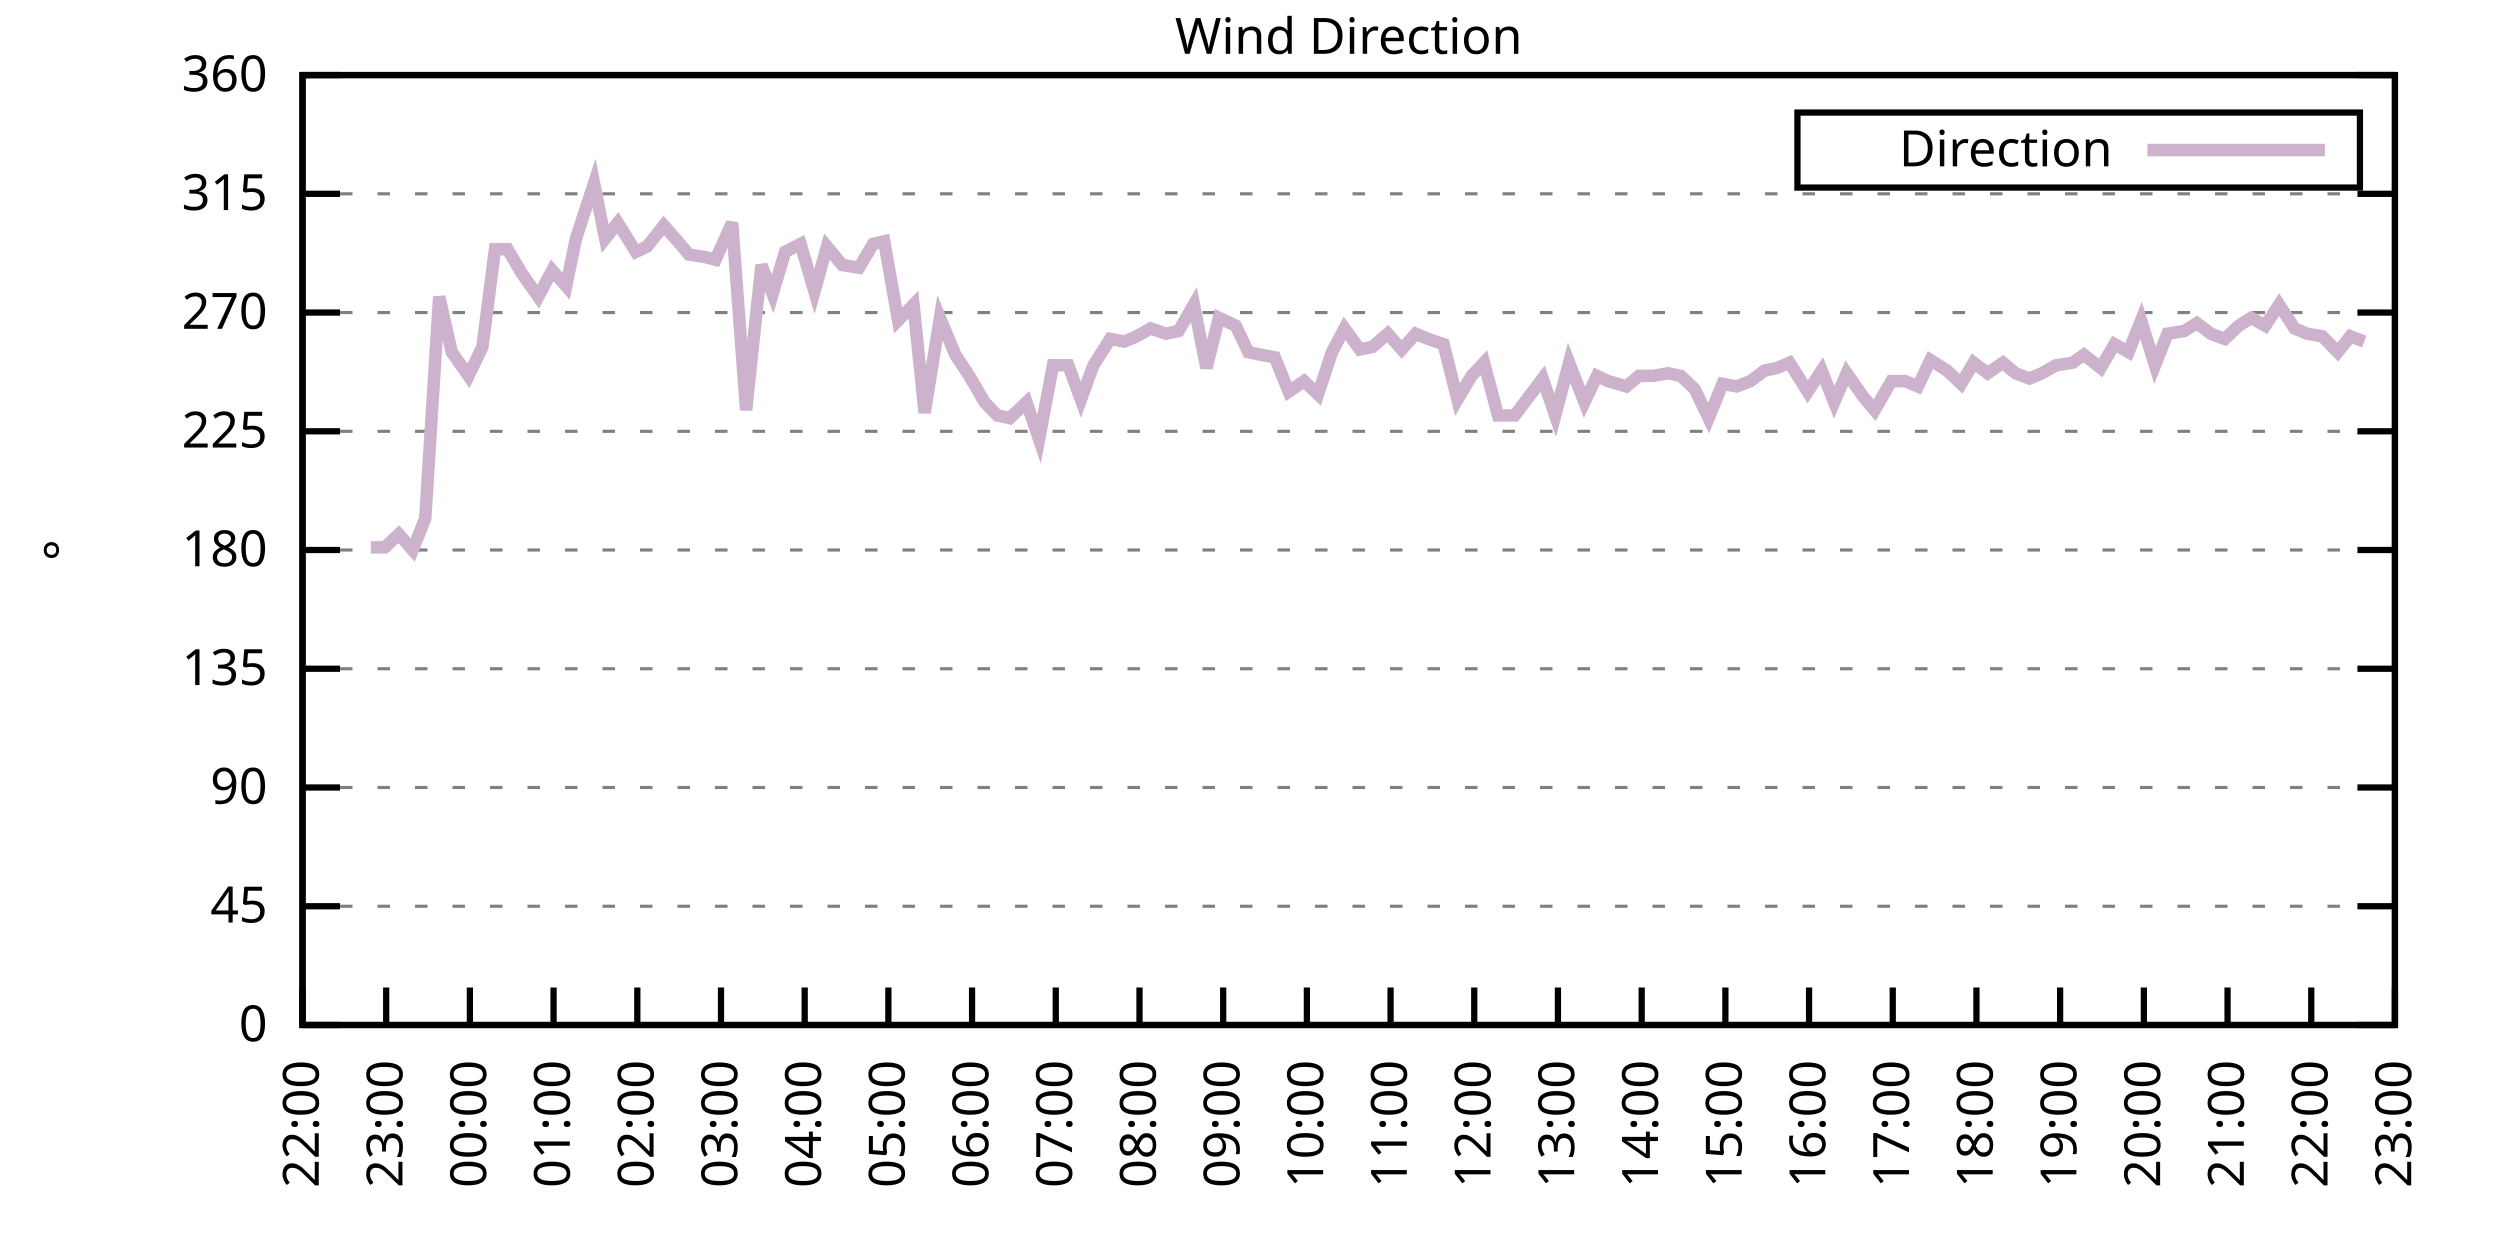
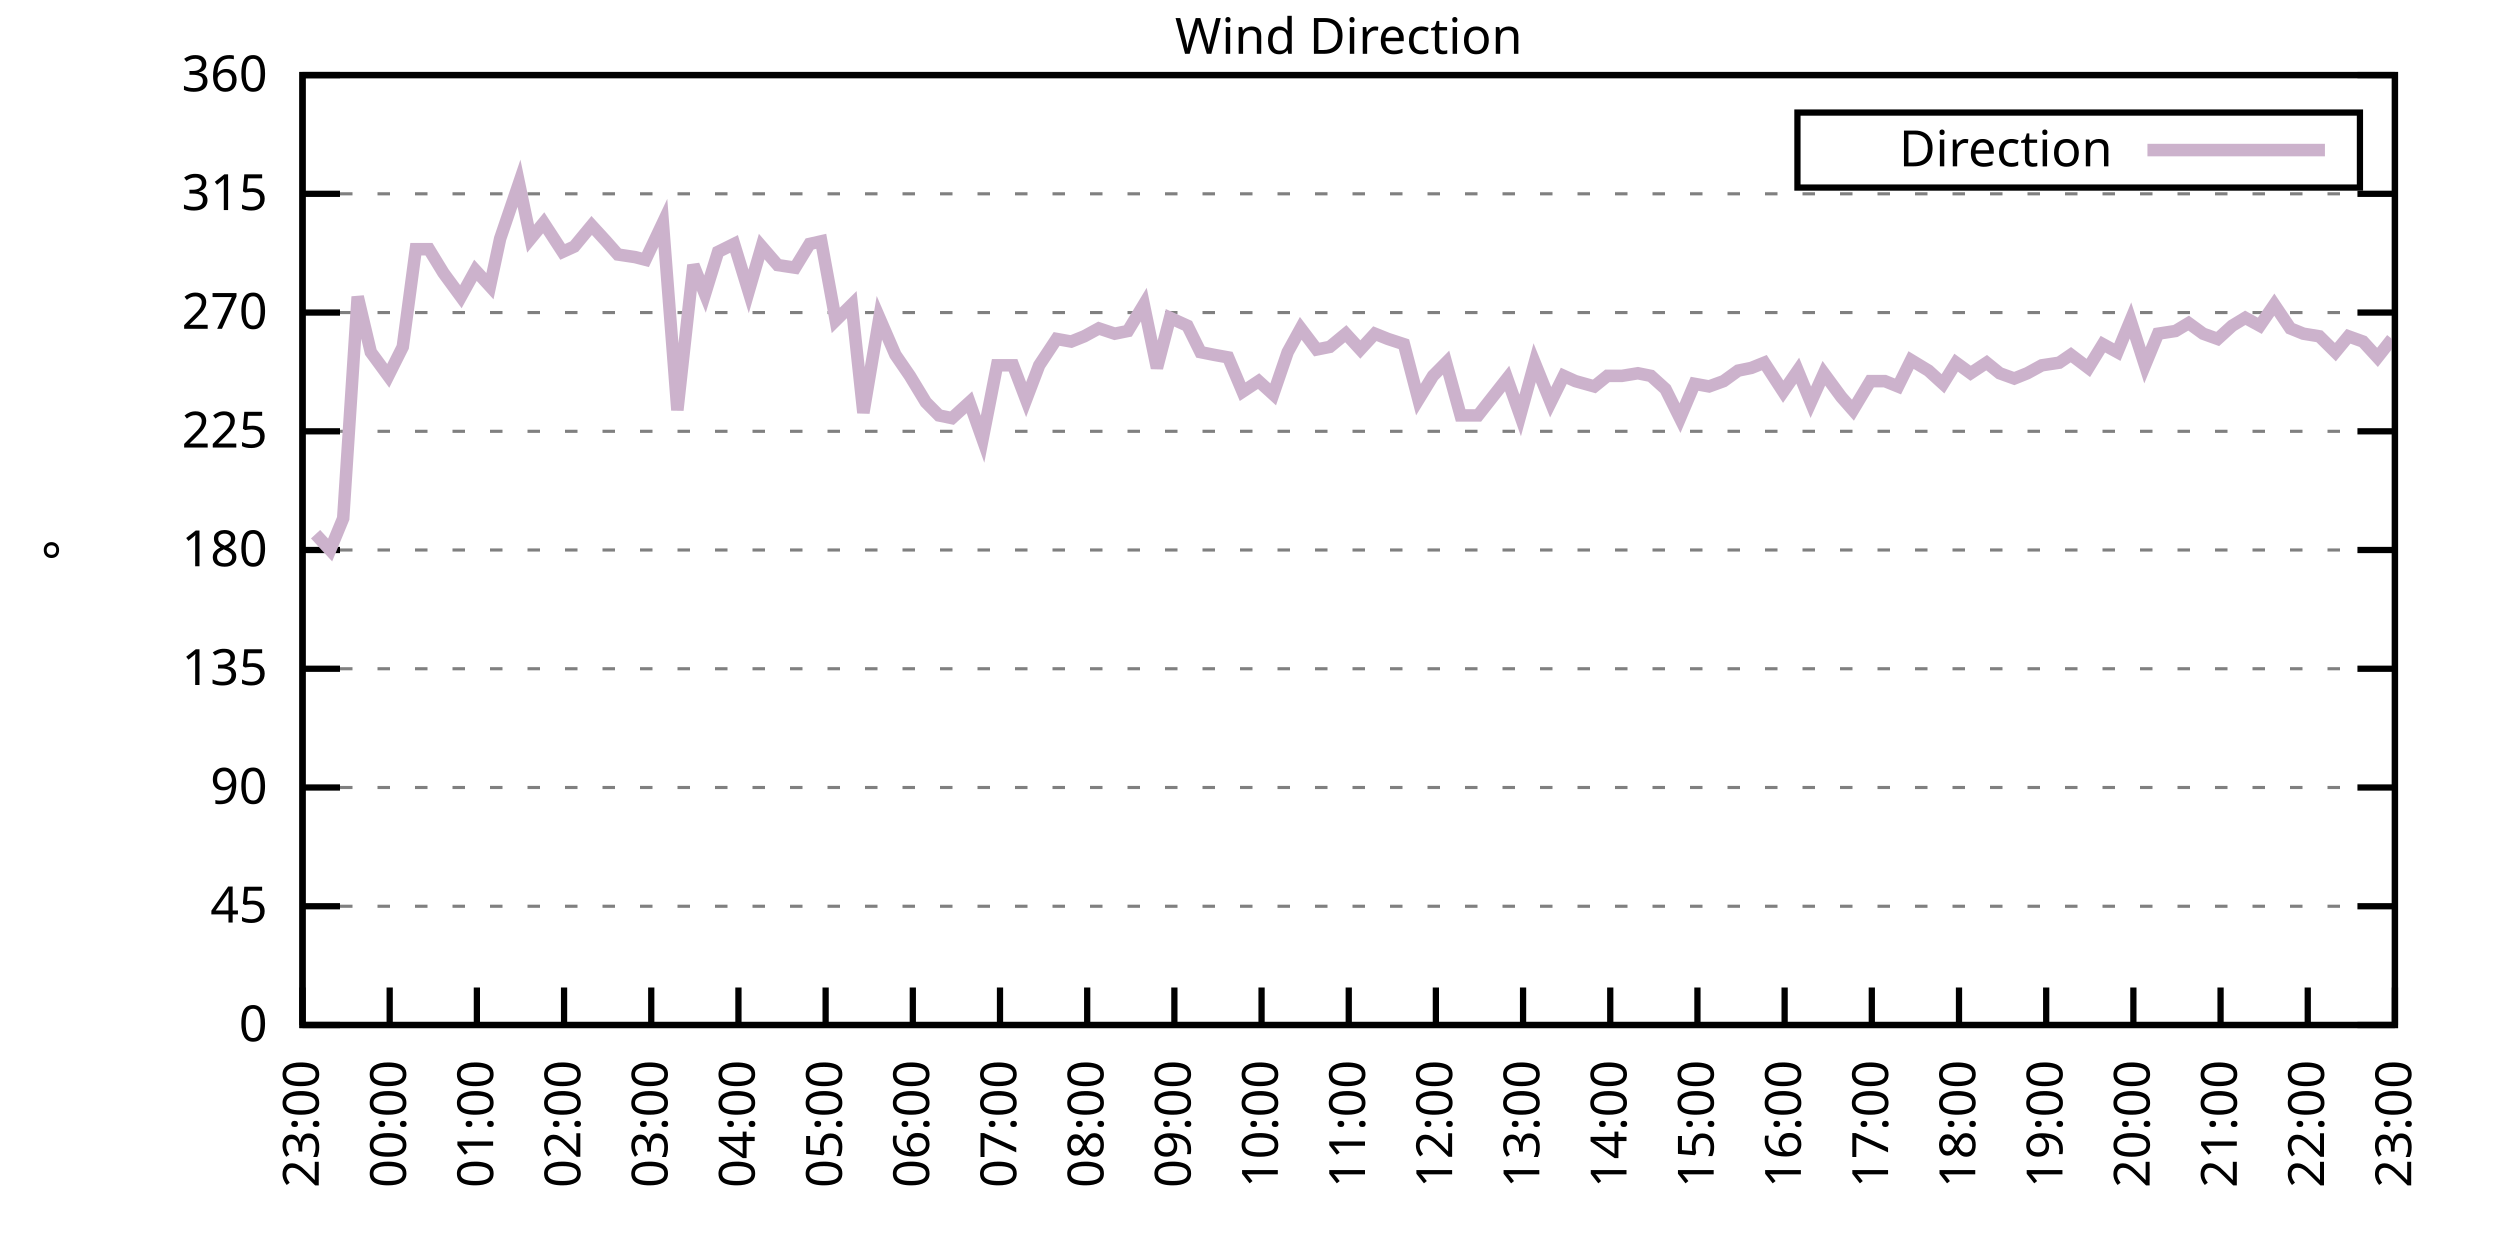
<svg xmlns="http://www.w3.org/2000/svg" xmlns:xlink="http://www.w3.org/1999/xlink" width="400" height="200" viewBox="0 0 400 200">
  <g id="gnuplot_canvas">
    <rect x="0" y="0" width="400" height="200" fill="none" />
    <defs>
      <circle id="gpDot" r="0.5" stroke-width="0.5" stroke="currentColor" />
      <path id="gpPt0" stroke-width="0.333" stroke="currentColor" d="M-1,0 h2 M0,-1 v2" />
      <path id="gpPt1" stroke-width="0.333" stroke="currentColor" d="M-1,-1 L1,1 M1,-1 L-1,1" />
      <path id="gpPt2" stroke-width="0.333" stroke="currentColor" d="M-1,0 L1,0 M0,-1 L0,1 M-1,-1 L1,1 M-1,1 L1,-1" />
      <rect id="gpPt3" stroke-width="0.333" stroke="currentColor" x="-1" y="-1" width="2" height="2" />
      <rect id="gpPt4" stroke-width="0.333" stroke="currentColor" fill="currentColor" x="-1" y="-1" width="2" height="2" />
      <circle id="gpPt5" stroke-width="0.333" stroke="currentColor" cx="0" cy="0" r="1" />
      <use xlink:href="#gpPt5" id="gpPt6" fill="currentColor" stroke="none" />
      <path id="gpPt7" stroke-width="0.333" stroke="currentColor" d="M0,-1.33 L-1.33,0.67 L1.33,0.67 z" />
      <use xlink:href="#gpPt7" id="gpPt8" fill="currentColor" stroke="none" />
      <use xlink:href="#gpPt7" id="gpPt9" stroke="currentColor" transform="rotate(180)" />
      <use xlink:href="#gpPt9" id="gpPt10" fill="currentColor" stroke="none" />
      <use xlink:href="#gpPt3" id="gpPt11" stroke="currentColor" transform="rotate(45)" />
      <use xlink:href="#gpPt11" id="gpPt12" fill="currentColor" stroke="none" />
      <path id="gpPt13" stroke-width="0.333" stroke="currentColor" d="M0,1.330 L1.265,0.411 L0.782,-1.067 L-0.782,-1.076 L-1.265,0.411 z" />
      <use xlink:href="#gpPt13" id="gpPt14" fill="currentColor" stroke="none" />
      <filter id="textbox" filterUnits="objectBoundingBox" x="0" y="0" height="1" width="1">
        <feFlood flood-color="white" flood-opacity="1" result="bgnd" />
        <feComposite in="SourceGraphic" in2="bgnd" operator="atop" />
      </filter>
      <filter id="greybox" filterUnits="objectBoundingBox" x="0" y="0" height="1" width="1">
        <feFlood flood-color="lightgrey" flood-opacity="1" result="grey" />
        <feComposite in="SourceGraphic" in2="grey" operator="atop" />
      </filter>
    </defs>
    <g fill="none" color="white" stroke="currentColor" stroke-width="1.00" stroke-linecap="butt" stroke-linejoin="miter">
</g>
    <g fill="none" color="black" stroke="currentColor" stroke-width="1.00" stroke-linecap="butt" stroke-linejoin="miter">
      <g stroke="none" shape-rendering="crispEdges">
        <polygon fill="rgb(255, 255, 255)" points="48.40,164.00 383.18,164.00 383.18,12.02 48.40,12.02 " />
      </g>
    </g>
    <g fill="none" color="black" stroke="currentColor" stroke-width="1.00" stroke-linecap="butt" stroke-linejoin="miter">
</g>
    <g fill="none" color="black" stroke="black" stroke-width="0.50" stroke-linecap="butt" stroke-linejoin="miter">
</g>
    <g fill="none" color="gray" stroke="currentColor" stroke-width="0.50" stroke-linecap="butt" stroke-linejoin="miter">
      <path stroke="gray" stroke-dasharray="2,4" class="gridline" d="M48.40,164.00 L383.19,164.00  " />
    </g>
    <g fill="none" color="gray" stroke="gray" stroke-width="1.00" stroke-linecap="butt" stroke-linejoin="miter">
</g>
    <g fill="none" color="black" stroke="currentColor" stroke-width="1.00" stroke-linecap="butt" stroke-linejoin="miter">
      <path stroke="black" d="M48.40,164.00 L54.40,164.00 M383.19,164.00 L377.19,164.00  " />
      <g transform="translate(42.80,166.60)" stroke="none" fill="black" font-family="Sans" font-size="8.00" text-anchor="end">
        <text>
          <tspan font-family="Sans"> 0</tspan>
        </text>
      </g>
    </g>
    <g fill="none" color="black" stroke="currentColor" stroke-width="1.00" stroke-linecap="butt" stroke-linejoin="miter">
</g>
    <g fill="none" color="black" stroke="black" stroke-width="0.50" stroke-linecap="butt" stroke-linejoin="miter">
</g>
    <g fill="none" color="gray" stroke="currentColor" stroke-width="0.50" stroke-linecap="butt" stroke-linejoin="miter">
      <path stroke="gray" stroke-dasharray="2,4" class="gridline" d="M48.40,145.00 L383.19,145.00  " />
    </g>
    <g fill="none" color="gray" stroke="gray" stroke-width="1.00" stroke-linecap="butt" stroke-linejoin="miter">
</g>
    <g fill="none" color="black" stroke="currentColor" stroke-width="1.00" stroke-linecap="butt" stroke-linejoin="miter">
      <path stroke="black" d="M48.40,145.00 L54.40,145.00 M383.19,145.00 L377.19,145.00  " />
      <g transform="translate(42.80,147.60)" stroke="none" fill="black" font-family="Sans" font-size="8.00" text-anchor="end">
        <text>
          <tspan font-family="Sans"> 45</tspan>
        </text>
      </g>
    </g>
    <g fill="none" color="black" stroke="currentColor" stroke-width="1.00" stroke-linecap="butt" stroke-linejoin="miter">
</g>
    <g fill="none" color="black" stroke="black" stroke-width="0.50" stroke-linecap="butt" stroke-linejoin="miter">
</g>
    <g fill="none" color="gray" stroke="currentColor" stroke-width="0.50" stroke-linecap="butt" stroke-linejoin="miter">
      <path stroke="gray" stroke-dasharray="2,4" class="gridline" d="M48.40,126.00 L383.19,126.00  " />
    </g>
    <g fill="none" color="gray" stroke="gray" stroke-width="1.00" stroke-linecap="butt" stroke-linejoin="miter">
</g>
    <g fill="none" color="black" stroke="currentColor" stroke-width="1.00" stroke-linecap="butt" stroke-linejoin="miter">
      <path stroke="black" d="M48.40,126.00 L54.40,126.00 M383.19,126.00 L377.19,126.00  " />
      <g transform="translate(42.80,128.60)" stroke="none" fill="black" font-family="Sans" font-size="8.00" text-anchor="end">
        <text>
          <tspan font-family="Sans"> 90</tspan>
        </text>
      </g>
    </g>
    <g fill="none" color="black" stroke="currentColor" stroke-width="1.00" stroke-linecap="butt" stroke-linejoin="miter">
</g>
    <g fill="none" color="black" stroke="black" stroke-width="0.50" stroke-linecap="butt" stroke-linejoin="miter">
</g>
    <g fill="none" color="gray" stroke="currentColor" stroke-width="0.50" stroke-linecap="butt" stroke-linejoin="miter">
      <path stroke="gray" stroke-dasharray="2,4" class="gridline" d="M48.40,107.00 L383.19,107.00  " />
    </g>
    <g fill="none" color="gray" stroke="gray" stroke-width="1.00" stroke-linecap="butt" stroke-linejoin="miter">
</g>
    <g fill="none" color="black" stroke="currentColor" stroke-width="1.00" stroke-linecap="butt" stroke-linejoin="miter">
      <path stroke="black" d="M48.40,107.00 L54.40,107.00 M383.19,107.00 L377.19,107.00  " />
      <g transform="translate(42.80,109.60)" stroke="none" fill="black" font-family="Sans" font-size="8.00" text-anchor="end">
        <text>
          <tspan font-family="Sans"> 135</tspan>
        </text>
      </g>
    </g>
    <g fill="none" color="black" stroke="currentColor" stroke-width="1.00" stroke-linecap="butt" stroke-linejoin="miter">
</g>
    <g fill="none" color="black" stroke="black" stroke-width="0.50" stroke-linecap="butt" stroke-linejoin="miter">
</g>
    <g fill="none" color="gray" stroke="currentColor" stroke-width="0.50" stroke-linecap="butt" stroke-linejoin="miter">
      <path stroke="gray" stroke-dasharray="2,4" class="gridline" d="M48.40,88.00 L383.19,88.00  " />
    </g>
    <g fill="none" color="gray" stroke="gray" stroke-width="1.00" stroke-linecap="butt" stroke-linejoin="miter">
</g>
    <g fill="none" color="black" stroke="currentColor" stroke-width="1.00" stroke-linecap="butt" stroke-linejoin="miter">
      <path stroke="black" d="M48.40,88.00 L54.40,88.00 M383.19,88.00 L377.19,88.00  " />
      <g transform="translate(42.80,90.60)" stroke="none" fill="black" font-family="Sans" font-size="8.00" text-anchor="end">
        <text>
          <tspan font-family="Sans"> 180</tspan>
        </text>
      </g>
    </g>
    <g fill="none" color="black" stroke="currentColor" stroke-width="1.00" stroke-linecap="butt" stroke-linejoin="miter">
</g>
    <g fill="none" color="black" stroke="black" stroke-width="0.50" stroke-linecap="butt" stroke-linejoin="miter">
</g>
    <g fill="none" color="gray" stroke="currentColor" stroke-width="0.50" stroke-linecap="butt" stroke-linejoin="miter">
      <path stroke="gray" stroke-dasharray="2,4" class="gridline" d="M48.40,69.01 L383.19,69.01  " />
    </g>
    <g fill="none" color="gray" stroke="gray" stroke-width="1.00" stroke-linecap="butt" stroke-linejoin="miter">
</g>
    <g fill="none" color="black" stroke="currentColor" stroke-width="1.00" stroke-linecap="butt" stroke-linejoin="miter">
      <path stroke="black" d="M48.40,69.01 L54.40,69.01 M383.19,69.01 L377.19,69.01  " />
      <g transform="translate(42.80,71.61)" stroke="none" fill="black" font-family="Sans" font-size="8.00" text-anchor="end">
        <text>
          <tspan font-family="Sans"> 225</tspan>
        </text>
      </g>
    </g>
    <g fill="none" color="black" stroke="currentColor" stroke-width="1.00" stroke-linecap="butt" stroke-linejoin="miter">
</g>
    <g fill="none" color="black" stroke="black" stroke-width="0.50" stroke-linecap="butt" stroke-linejoin="miter">
</g>
    <g fill="none" color="gray" stroke="currentColor" stroke-width="0.50" stroke-linecap="butt" stroke-linejoin="miter">
      <path stroke="gray" stroke-dasharray="2,4" class="gridline" d="M48.40,50.01 L383.19,50.01  " />
    </g>
    <g fill="none" color="gray" stroke="gray" stroke-width="1.00" stroke-linecap="butt" stroke-linejoin="miter">
</g>
    <g fill="none" color="black" stroke="currentColor" stroke-width="1.00" stroke-linecap="butt" stroke-linejoin="miter">
      <path stroke="black" d="M48.40,50.01 L54.40,50.01 M383.19,50.01 L377.19,50.01  " />
      <g transform="translate(42.80,52.61)" stroke="none" fill="black" font-family="Sans" font-size="8.00" text-anchor="end">
        <text>
          <tspan font-family="Sans"> 270</tspan>
        </text>
      </g>
    </g>
    <g fill="none" color="black" stroke="currentColor" stroke-width="1.00" stroke-linecap="butt" stroke-linejoin="miter">
</g>
    <g fill="none" color="black" stroke="black" stroke-width="0.50" stroke-linecap="butt" stroke-linejoin="miter">
</g>
    <g fill="none" color="gray" stroke="currentColor" stroke-width="0.50" stroke-linecap="butt" stroke-linejoin="miter">
      <path stroke="gray" stroke-dasharray="2,4" class="gridline" d="M48.40,31.01 L383.19,31.01  " />
    </g>
    <g fill="none" color="gray" stroke="gray" stroke-width="1.00" stroke-linecap="butt" stroke-linejoin="miter">
</g>
    <g fill="none" color="black" stroke="currentColor" stroke-width="1.00" stroke-linecap="butt" stroke-linejoin="miter">
      <path stroke="black" d="M48.40,31.01 L54.40,31.01 M383.19,31.01 L377.19,31.01  " />
      <g transform="translate(42.80,33.61)" stroke="none" fill="black" font-family="Sans" font-size="8.00" text-anchor="end">
        <text>
          <tspan font-family="Sans"> 315</tspan>
        </text>
      </g>
    </g>
    <g fill="none" color="black" stroke="currentColor" stroke-width="1.00" stroke-linecap="butt" stroke-linejoin="miter">
</g>
    <g fill="none" color="black" stroke="black" stroke-width="0.50" stroke-linecap="butt" stroke-linejoin="miter">
</g>
    <g fill="none" color="gray" stroke="currentColor" stroke-width="0.50" stroke-linecap="butt" stroke-linejoin="miter">
      <path stroke="gray" stroke-dasharray="2,4" class="gridline" d="M48.40,12.01 L383.19,12.01  " />
    </g>
    <g fill="none" color="gray" stroke="gray" stroke-width="1.00" stroke-linecap="butt" stroke-linejoin="miter">
</g>
    <g fill="none" color="black" stroke="currentColor" stroke-width="1.00" stroke-linecap="butt" stroke-linejoin="miter">
      <path stroke="black" d="M48.40,12.01 L54.40,12.01 M383.19,12.01 L377.19,12.01  " />
      <g transform="translate(42.80,14.61)" stroke="none" fill="black" font-family="Sans" font-size="8.00" text-anchor="end">
        <text>
          <tspan font-family="Sans"> 360</tspan>
        </text>
      </g>
    </g>
    <g fill="none" color="black" stroke="currentColor" stroke-width="1.00" stroke-linecap="butt" stroke-linejoin="miter">
      <path stroke="black" d="M48.40,164.00 L48.40,158.00  " />
      <g transform="translate(51.00,169.60) rotate(270.00)" stroke="none" fill="black" font-family="Sans" font-size="8.00" text-anchor="end">
        <text>
-           <tspan font-family="Sans">22:00</tspan>
-         </text>
-       </g>
-     </g>
-     <g fill="none" color="black" stroke="currentColor" stroke-width="1.00" stroke-linecap="butt" stroke-linejoin="miter">
-       <path stroke="black" d="M61.79,164.00 L61.79,158.00  " />
-       <g transform="translate(64.39,169.60) rotate(270.00)" stroke="none" fill="black" font-family="Sans" font-size="8.00" text-anchor="end">
-         <text>
          <tspan font-family="Sans">23:00</tspan>
        </text>
      </g>
    </g>
    <g fill="none" color="black" stroke="currentColor" stroke-width="1.00" stroke-linecap="butt" stroke-linejoin="miter">
-       <path stroke="black" d="M75.18,164.00 L75.18,158.00  " />
-       <g transform="translate(77.78,169.60) rotate(270.00)" stroke="none" fill="black" font-family="Sans" font-size="8.00" text-anchor="end">
+       <path stroke="black" d="M62.35,164.00 L62.35,158.00  " />
+       <g transform="translate(64.95,169.60) rotate(270.00)" stroke="none" fill="black" font-family="Sans" font-size="8.00" text-anchor="end">
        <text>
          <tspan font-family="Sans">00:00</tspan>
        </text>
      </g>
    </g>
    <g fill="none" color="black" stroke="currentColor" stroke-width="1.00" stroke-linecap="butt" stroke-linejoin="miter">
-       <path stroke="black" d="M88.57,164.00 L88.57,158.00  " />
-       <g transform="translate(91.17,169.60) rotate(270.00)" stroke="none" fill="black" font-family="Sans" font-size="8.00" text-anchor="end">
+       <path stroke="black" d="M76.30,164.00 L76.30,158.00  " />
+       <g transform="translate(78.90,169.60) rotate(270.00)" stroke="none" fill="black" font-family="Sans" font-size="8.00" text-anchor="end">
        <text>
          <tspan font-family="Sans">01:00</tspan>
        </text>
      </g>
    </g>
    <g fill="none" color="black" stroke="currentColor" stroke-width="1.00" stroke-linecap="butt" stroke-linejoin="miter">
-       <path stroke="black" d="M101.97,164.00 L101.97,158.00  " />
-       <g transform="translate(104.57,169.60) rotate(270.00)" stroke="none" fill="black" font-family="Sans" font-size="8.00" text-anchor="end">
+       <path stroke="black" d="M90.25,164.00 L90.25,158.00  " />
+       <g transform="translate(92.85,169.60) rotate(270.00)" stroke="none" fill="black" font-family="Sans" font-size="8.00" text-anchor="end">
        <text>
          <tspan font-family="Sans">02:00</tspan>
        </text>
      </g>
    </g>
    <g fill="none" color="black" stroke="currentColor" stroke-width="1.00" stroke-linecap="butt" stroke-linejoin="miter">
-       <path stroke="black" d="M115.36,164.00 L115.36,158.00  " />
-       <g transform="translate(117.96,169.60) rotate(270.00)" stroke="none" fill="black" font-family="Sans" font-size="8.00" text-anchor="end">
+       <path stroke="black" d="M104.20,164.00 L104.20,158.00  " />
+       <g transform="translate(106.80,169.60) rotate(270.00)" stroke="none" fill="black" font-family="Sans" font-size="8.00" text-anchor="end">
        <text>
          <tspan font-family="Sans">03:00</tspan>
        </text>
      </g>
    </g>
    <g fill="none" color="black" stroke="currentColor" stroke-width="1.00" stroke-linecap="butt" stroke-linejoin="miter">
-       <path stroke="black" d="M128.75,164.00 L128.75,158.00  " />
-       <g transform="translate(131.35,169.60) rotate(270.00)" stroke="none" fill="black" font-family="Sans" font-size="8.00" text-anchor="end">
+       <path stroke="black" d="M118.15,164.00 L118.15,158.00  " />
+       <g transform="translate(120.75,169.60) rotate(270.00)" stroke="none" fill="black" font-family="Sans" font-size="8.00" text-anchor="end">
        <text>
          <tspan font-family="Sans">04:00</tspan>
        </text>
      </g>
    </g>
    <g fill="none" color="black" stroke="currentColor" stroke-width="1.00" stroke-linecap="butt" stroke-linejoin="miter">
-       <path stroke="black" d="M142.14,164.00 L142.14,158.00  " />
-       <g transform="translate(144.74,169.60) rotate(270.00)" stroke="none" fill="black" font-family="Sans" font-size="8.00" text-anchor="end">
+       <path stroke="black" d="M132.10,164.00 L132.10,158.00  " />
+       <g transform="translate(134.70,169.60) rotate(270.00)" stroke="none" fill="black" font-family="Sans" font-size="8.00" text-anchor="end">
        <text>
          <tspan font-family="Sans">05:00</tspan>
        </text>
      </g>
    </g>
    <g fill="none" color="black" stroke="currentColor" stroke-width="1.00" stroke-linecap="butt" stroke-linejoin="miter">
-       <path stroke="black" d="M155.53,164.00 L155.53,158.00  " />
-       <g transform="translate(158.13,169.60) rotate(270.00)" stroke="none" fill="black" font-family="Sans" font-size="8.00" text-anchor="end">
+       <path stroke="black" d="M146.05,164.00 L146.05,158.00  " />
+       <g transform="translate(148.65,169.60) rotate(270.00)" stroke="none" fill="black" font-family="Sans" font-size="8.00" text-anchor="end">
        <text>
          <tspan font-family="Sans">06:00</tspan>
        </text>
      </g>
    </g>
    <g fill="none" color="black" stroke="currentColor" stroke-width="1.00" stroke-linecap="butt" stroke-linejoin="miter">
-       <path stroke="black" d="M168.92,164.00 L168.92,158.00  " />
-       <g transform="translate(171.52,169.60) rotate(270.00)" stroke="none" fill="black" font-family="Sans" font-size="8.00" text-anchor="end">
+       <path stroke="black" d="M160.00,164.00 L160.00,158.00  " />
+       <g transform="translate(162.60,169.60) rotate(270.00)" stroke="none" fill="black" font-family="Sans" font-size="8.00" text-anchor="end">
        <text>
          <tspan font-family="Sans">07:00</tspan>
        </text>
      </g>
    </g>
    <g fill="none" color="black" stroke="currentColor" stroke-width="1.00" stroke-linecap="butt" stroke-linejoin="miter">
-       <path stroke="black" d="M182.32,164.00 L182.32,158.00  " />
-       <g transform="translate(184.92,169.60) rotate(270.00)" stroke="none" fill="black" font-family="Sans" font-size="8.00" text-anchor="end">
+       <path stroke="black" d="M173.95,164.00 L173.95,158.00  " />
+       <g transform="translate(176.55,169.60) rotate(270.00)" stroke="none" fill="black" font-family="Sans" font-size="8.00" text-anchor="end">
        <text>
          <tspan font-family="Sans">08:00</tspan>
        </text>
      </g>
    </g>
    <g fill="none" color="black" stroke="currentColor" stroke-width="1.00" stroke-linecap="butt" stroke-linejoin="miter">
-       <path stroke="black" d="M195.71,164.00 L195.71,158.00  " />
-       <g transform="translate(198.31,169.60) rotate(270.00)" stroke="none" fill="black" font-family="Sans" font-size="8.00" text-anchor="end">
+       <path stroke="black" d="M187.90,164.00 L187.90,158.00  " />
+       <g transform="translate(190.50,169.60) rotate(270.00)" stroke="none" fill="black" font-family="Sans" font-size="8.00" text-anchor="end">
        <text>
          <tspan font-family="Sans">09:00</tspan>
        </text>
      </g>
    </g>
    <g fill="none" color="black" stroke="currentColor" stroke-width="1.00" stroke-linecap="butt" stroke-linejoin="miter">
-       <path stroke="black" d="M209.10,164.00 L209.10,158.00  " />
-       <g transform="translate(211.70,169.60) rotate(270.00)" stroke="none" fill="black" font-family="Sans" font-size="8.00" text-anchor="end">
+       <path stroke="black" d="M201.85,164.00 L201.85,158.00  " />
+       <g transform="translate(204.45,169.60) rotate(270.00)" stroke="none" fill="black" font-family="Sans" font-size="8.00" text-anchor="end">
        <text>
          <tspan font-family="Sans">10:00</tspan>
        </text>
      </g>
    </g>
    <g fill="none" color="black" stroke="currentColor" stroke-width="1.00" stroke-linecap="butt" stroke-linejoin="miter">
-       <path stroke="black" d="M222.49,164.00 L222.49,158.00  " />
-       <g transform="translate(225.09,169.60) rotate(270.00)" stroke="none" fill="black" font-family="Sans" font-size="8.00" text-anchor="end">
+       <path stroke="black" d="M215.80,164.00 L215.80,158.00  " />
+       <g transform="translate(218.40,169.60) rotate(270.00)" stroke="none" fill="black" font-family="Sans" font-size="8.00" text-anchor="end">
        <text>
          <tspan font-family="Sans">11:00</tspan>
        </text>
      </g>
    </g>
    <g fill="none" color="black" stroke="currentColor" stroke-width="1.00" stroke-linecap="butt" stroke-linejoin="miter">
-       <path stroke="black" d="M235.88,164.00 L235.88,158.00  " />
-       <g transform="translate(238.48,169.60) rotate(270.00)" stroke="none" fill="black" font-family="Sans" font-size="8.00" text-anchor="end">
+       <path stroke="black" d="M229.74,164.00 L229.74,158.00  " />
+       <g transform="translate(232.34,169.60) rotate(270.00)" stroke="none" fill="black" font-family="Sans" font-size="8.00" text-anchor="end">
        <text>
          <tspan font-family="Sans">12:00</tspan>
        </text>
      </g>
    </g>
    <g fill="none" color="black" stroke="currentColor" stroke-width="1.00" stroke-linecap="butt" stroke-linejoin="miter">
-       <path stroke="black" d="M249.27,164.00 L249.27,158.00  " />
-       <g transform="translate(251.87,169.60) rotate(270.00)" stroke="none" fill="black" font-family="Sans" font-size="8.00" text-anchor="end">
+       <path stroke="black" d="M243.69,164.00 L243.69,158.00  " />
+       <g transform="translate(246.29,169.60) rotate(270.00)" stroke="none" fill="black" font-family="Sans" font-size="8.00" text-anchor="end">
        <text>
          <tspan font-family="Sans">13:00</tspan>
        </text>
      </g>
    </g>
    <g fill="none" color="black" stroke="currentColor" stroke-width="1.00" stroke-linecap="butt" stroke-linejoin="miter">
-       <path stroke="black" d="M262.67,164.00 L262.67,158.00  " />
-       <g transform="translate(265.27,169.60) rotate(270.00)" stroke="none" fill="black" font-family="Sans" font-size="8.00" text-anchor="end">
+       <path stroke="black" d="M257.64,164.00 L257.64,158.00  " />
+       <g transform="translate(260.24,169.60) rotate(270.00)" stroke="none" fill="black" font-family="Sans" font-size="8.00" text-anchor="end">
        <text>
          <tspan font-family="Sans">14:00</tspan>
        </text>
      </g>
    </g>
    <g fill="none" color="black" stroke="currentColor" stroke-width="1.00" stroke-linecap="butt" stroke-linejoin="miter">
-       <path stroke="black" d="M276.06,164.00 L276.06,158.00  " />
-       <g transform="translate(278.66,169.60) rotate(270.00)" stroke="none" fill="black" font-family="Sans" font-size="8.00" text-anchor="end">
+       <path stroke="black" d="M271.59,164.00 L271.59,158.00  " />
+       <g transform="translate(274.19,169.60) rotate(270.00)" stroke="none" fill="black" font-family="Sans" font-size="8.00" text-anchor="end">
        <text>
          <tspan font-family="Sans">15:00</tspan>
        </text>
      </g>
    </g>
    <g fill="none" color="black" stroke="currentColor" stroke-width="1.00" stroke-linecap="butt" stroke-linejoin="miter">
-       <path stroke="black" d="M289.45,164.00 L289.45,158.00  " />
-       <g transform="translate(292.05,169.60) rotate(270.00)" stroke="none" fill="black" font-family="Sans" font-size="8.00" text-anchor="end">
+       <path stroke="black" d="M285.54,164.00 L285.54,158.00  " />
+       <g transform="translate(288.14,169.60) rotate(270.00)" stroke="none" fill="black" font-family="Sans" font-size="8.00" text-anchor="end">
        <text>
          <tspan font-family="Sans">16:00</tspan>
        </text>
      </g>
    </g>
    <g fill="none" color="black" stroke="currentColor" stroke-width="1.00" stroke-linecap="butt" stroke-linejoin="miter">
-       <path stroke="black" d="M302.84,164.00 L302.84,158.00  " />
-       <g transform="translate(305.44,169.60) rotate(270.00)" stroke="none" fill="black" font-family="Sans" font-size="8.00" text-anchor="end">
+       <path stroke="black" d="M299.49,164.00 L299.49,158.00  " />
+       <g transform="translate(302.09,169.60) rotate(270.00)" stroke="none" fill="black" font-family="Sans" font-size="8.00" text-anchor="end">
        <text>
          <tspan font-family="Sans">17:00</tspan>
        </text>
      </g>
    </g>
    <g fill="none" color="black" stroke="currentColor" stroke-width="1.00" stroke-linecap="butt" stroke-linejoin="miter">
-       <path stroke="black" d="M316.23,164.00 L316.23,158.00  " />
-       <g transform="translate(318.83,169.60) rotate(270.00)" stroke="none" fill="black" font-family="Sans" font-size="8.00" text-anchor="end">
+       <path stroke="black" d="M313.44,164.00 L313.44,158.00  " />
+       <g transform="translate(316.04,169.60) rotate(270.00)" stroke="none" fill="black" font-family="Sans" font-size="8.00" text-anchor="end">
        <text>
          <tspan font-family="Sans">18:00</tspan>
        </text>
      </g>
    </g>
    <g fill="none" color="black" stroke="currentColor" stroke-width="1.00" stroke-linecap="butt" stroke-linejoin="miter">
-       <path stroke="black" d="M329.62,164.00 L329.62,158.00  " />
-       <g transform="translate(332.22,169.60) rotate(270.00)" stroke="none" fill="black" font-family="Sans" font-size="8.00" text-anchor="end">
+       <path stroke="black" d="M327.39,164.00 L327.39,158.00  " />
+       <g transform="translate(329.99,169.60) rotate(270.00)" stroke="none" fill="black" font-family="Sans" font-size="8.00" text-anchor="end">
        <text>
          <tspan font-family="Sans">19:00</tspan>
        </text>
      </g>
    </g>
    <g fill="none" color="black" stroke="currentColor" stroke-width="1.00" stroke-linecap="butt" stroke-linejoin="miter">
-       <path stroke="black" d="M343.02,164.00 L343.02,158.00  " />
-       <g transform="translate(345.62,169.60) rotate(270.00)" stroke="none" fill="black" font-family="Sans" font-size="8.00" text-anchor="end">
+       <path stroke="black" d="M341.34,164.00 L341.34,158.00  " />
+       <g transform="translate(343.94,169.60) rotate(270.00)" stroke="none" fill="black" font-family="Sans" font-size="8.00" text-anchor="end">
        <text>
          <tspan font-family="Sans">20:00</tspan>
        </text>
      </g>
    </g>
    <g fill="none" color="black" stroke="currentColor" stroke-width="1.00" stroke-linecap="butt" stroke-linejoin="miter">
-       <path stroke="black" d="M356.41,164.00 L356.41,158.00  " />
-       <g transform="translate(359.01,169.60) rotate(270.00)" stroke="none" fill="black" font-family="Sans" font-size="8.00" text-anchor="end">
+       <path stroke="black" d="M355.29,164.00 L355.29,158.00  " />
+       <g transform="translate(357.89,169.60) rotate(270.00)" stroke="none" fill="black" font-family="Sans" font-size="8.00" text-anchor="end">
        <text>
          <tspan font-family="Sans">21:00</tspan>
        </text>
      </g>
    </g>
    <g fill="none" color="black" stroke="currentColor" stroke-width="1.00" stroke-linecap="butt" stroke-linejoin="miter">
-       <path stroke="black" d="M369.80,164.00 L369.80,158.00  " />
-       <g transform="translate(372.40,169.60) rotate(270.00)" stroke="none" fill="black" font-family="Sans" font-size="8.00" text-anchor="end">
+       <path stroke="black" d="M369.24,164.00 L369.24,158.00  " />
+       <g transform="translate(371.84,169.60) rotate(270.00)" stroke="none" fill="black" font-family="Sans" font-size="8.00" text-anchor="end">
        <text>
          <tspan font-family="Sans">22:00</tspan>
        </text>
      </g>
    </g>
    <g fill="none" color="black" stroke="currentColor" stroke-width="1.00" stroke-linecap="butt" stroke-linejoin="miter">
      <path stroke="black" d="M383.19,164.00 L383.19,158.00  " />
      <g transform="translate(385.79,169.60) rotate(270.00)" stroke="none" fill="black" font-family="Sans" font-size="8.00" text-anchor="end">
        <text>
          <tspan font-family="Sans">23:00</tspan>
        </text>
      </g>
    </g>
    <g fill="none" color="black" stroke="currentColor" stroke-width="1.00" stroke-linecap="butt" stroke-linejoin="miter">
</g>
    <g fill="none" color="black" stroke="currentColor" stroke-width="1.00" stroke-linecap="butt" stroke-linejoin="miter">
      <path stroke="black" d="M48.40,12.01 L48.40,164.00 L383.19,164.00 L383.19,12.01 L48.40,12.01 Z  " />
    </g>
    <g fill="none" color="black" stroke="currentColor" stroke-width="1.00" stroke-linecap="butt" stroke-linejoin="miter">
</g>
    <g fill="none" color="black" stroke="currentColor" stroke-width="1.00" stroke-linecap="butt" stroke-linejoin="miter">
      <path stroke="black" d="M287.59,30.01 L287.59,18.01 L377.59,18.01 L377.59,30.01 L287.59,30.01 Z  " />
    </g>
    <g id="Wind_direction_plot_1">
      <g fill="none" color="white" stroke="black" stroke-width="2.00" stroke-linecap="butt" stroke-linejoin="miter">
</g>
      <g fill="none" color="black" stroke="currentColor" stroke-width="2.00" stroke-linecap="butt" stroke-linejoin="miter">
        <g transform="translate(337.99,26.61)" stroke="none" fill="black" font-family="Sans" font-size="8.00" text-anchor="end">
          <text>
            <tspan font-family="Sans">Direction</tspan>
          </text>
        </g>
      </g>
      <g fill="none" color="black" stroke="currentColor" stroke-width="2.00" stroke-linecap="butt" stroke-linejoin="miter">
-         <path stroke="rgb(204, 178, 204)" d="M343.59,24.01 L371.99,24.01 M59.34,87.58 L61.57,87.58 L63.80,85.47 L66.03,88.00 L68.04,82.94 L70.27,47.47   L72.28,56.34 L74.96,60.14 L77.19,55.50 L79.20,39.87 L81.21,39.87 L83.44,43.67 L86.12,47.47 L88.35,43.25   L90.58,45.79 L92.15,38.19 L95.05,29.32 L96.83,38.19 L98.84,35.65 L101.74,40.30 L103.53,39.45 L106.21,36.08   L108.44,38.61 L110.22,40.72 L112.90,41.14 L114.47,41.56 L117.14,35.65 L119.38,65.63 L121.83,42.41 L123.62,47.05   L125.62,40.30 L128.08,39.03 L130.31,46.63 L132.32,39.45 L134.78,42.41 L137.45,42.83 L139.69,39.03 L141.47,38.61   L143.70,51.27 L146.16,48.74 L147.94,66.05 L150.40,50.85 L152.85,56.76 L155.09,60.14 L157.54,64.36 L159.55,66.47   L161.56,66.90 L164.24,64.36 L166.25,70.27 L168.48,58.45 L170.93,58.45 L172.94,63.94 L174.95,58.45 L177.63,54.23   L179.86,54.65 L181.87,53.81 L184.10,52.54 L186.56,53.39 L188.57,52.96 L191.02,48.74 L193.03,58.87 L195.04,50.85   L197.72,52.12 L199.73,56.34 L201.73,56.76 L203.97,57.18 L206.20,62.67 L208.65,60.98 L210.88,63.10 L213.12,56.34   L215.13,52.54 L217.58,55.92 L219.59,55.50 L222.04,53.39 L224.28,55.92 L226.51,53.39 L228.52,54.23 L230.97,55.07   L233.20,63.94 L235.44,60.14 L237.44,58.03 L239.68,66.47 L242.36,66.47 L244.59,63.52 L246.82,60.56 L248.83,66.47   L251.06,58.03 L253.51,64.36 L255.52,60.14 L257.31,60.98 L260.21,61.83 L262.22,60.14 L264.45,60.14 L266.91,59.72   L268.92,60.14 L271.15,62.25 L273.38,66.90 L275.61,61.41 L277.84,61.83 L280.07,60.98 L282.31,59.30 L284.32,58.87   L286.32,58.03 L289.23,62.67 L291.46,59.30 L293.47,64.36 L295.48,59.72 L298.15,63.52 L299.94,65.63 L302.62,60.98   L304.85,60.98 L306.86,61.83 L308.87,57.61 L311.54,59.30 L313.78,61.41 L315.79,58.03 L318.02,59.72 L320.47,58.03   L322.48,59.72 L324.71,60.56 L326.72,59.72 L328.95,58.45 L331.63,58.03 L333.42,56.76 L336.10,58.87 L338.33,55.07   L340.56,56.34 L342.57,51.27 L344.80,58.45 L346.81,53.39 L349.49,52.96 L351.50,51.70 L353.73,53.39 L355.96,54.23   L358.19,52.12 L360.20,50.85 L362.43,52.12 L364.66,48.74 L367.12,52.54 L369.13,53.39 L371.58,53.81 L374.04,56.34   L376.05,53.81 L378.28,54.65  " />
+         <path stroke="rgb(204, 178, 204)" d="M343.59,24.01 L371.99,24.01 M50.49,85.47 L52.82,88.00 L54.91,82.94 L57.23,47.47 L59.33,56.34 L62.12,60.14   L64.44,55.50 L66.53,39.87 L68.63,39.87 L70.95,43.67 L73.74,47.47 L76.07,43.25 L78.39,45.79 L80.02,38.19   L83.04,29.32 L84.90,38.19 L86.99,35.65 L90.02,40.30 L91.88,39.45 L94.67,36.08 L96.99,38.61 L98.85,40.72   L101.64,41.14 L103.27,41.56 L106.06,35.65 L108.38,65.63 L110.94,42.41 L112.80,47.05 L114.89,40.30 L117.45,39.03   L119.78,46.63 L121.87,39.45 L124.43,42.41 L127.22,42.83 L129.54,39.03 L131.40,38.61 L133.72,51.27 L136.28,48.74   L138.14,66.05 L140.70,50.85 L143.26,56.76 L145.58,60.14 L148.14,64.36 L150.23,66.47 L152.32,66.90 L155.11,64.36   L157.21,70.27 L159.53,58.45 L162.09,58.45 L164.18,63.94 L166.27,58.45 L169.06,54.23 L171.39,54.65 L173.48,53.81   L175.81,52.54 L178.36,53.39 L180.46,52.96 L183.01,48.74 L185.11,58.87 L187.20,50.85 L189.99,52.12 L192.08,56.34   L194.17,56.76 L196.50,57.18 L198.82,62.67 L201.38,60.98 L203.71,63.10 L206.03,56.34 L208.12,52.54 L210.68,55.92   L212.77,55.50 L215.33,53.39 L217.65,55.92 L219.98,53.39 L222.07,54.23 L224.63,55.07 L226.95,63.94 L229.28,60.14   L231.37,58.03 L233.70,66.47 L236.49,66.47 L238.81,63.52 L241.14,60.56 L243.23,66.47 L245.55,58.03 L248.11,64.36   L250.20,60.14 L252.06,60.98 L255.09,61.83 L257.18,60.14 L259.50,60.14 L262.06,59.72 L264.15,60.14 L266.48,62.25   L268.80,66.90 L271.13,61.41 L273.45,61.83 L275.78,60.98 L278.10,59.30 L280.20,58.87 L282.29,58.03 L285.31,62.67   L287.64,59.30 L289.73,64.36 L291.82,59.72 L294.61,63.52 L296.47,65.63 L299.26,60.98 L301.58,60.98 L303.68,61.83   L305.77,57.61 L308.56,59.30 L310.88,61.41 L312.98,58.03 L315.30,59.72 L317.86,58.03 L319.95,59.72 L322.28,60.56   L324.37,59.72 L326.69,58.45 L329.48,58.03 L331.34,56.76 L334.13,58.87 L336.46,55.07 L338.78,56.34 L340.88,51.27   L343.20,58.45 L345.29,53.39 L348.08,52.96 L350.18,51.70 L352.50,53.39 L354.83,54.23 L357.15,52.12 L359.24,50.85   L361.57,52.12 L363.89,48.74 L366.45,52.54 L368.54,53.39 L371.10,53.81 L373.66,56.34 L375.75,53.81 L378.08,54.65   L380.40,57.18 L382.73,54.23  " />
      </g>
    </g>
    <g fill="none" color="black" stroke="currentColor" stroke-width="2.00" stroke-linecap="butt" stroke-linejoin="miter">
</g>
    <g fill="none" color="black" stroke="black" stroke-width="1.00" stroke-linecap="butt" stroke-linejoin="miter">
</g>
    <g fill="none" color="black" stroke="currentColor" stroke-width="1.00" stroke-linecap="butt" stroke-linejoin="miter">
      <path stroke="black" d="M48.40,12.01 L48.40,164.00 L383.19,164.00 L383.19,12.01 L48.40,12.01 Z  " />
      <g transform="translate(12.80,88.01) rotate(270.00)" stroke="none" fill="black" font-family="Sans" font-size="8.00" text-anchor="middle">
        <text>
          <tspan font-family="Sans">°</tspan>
        </text>
      </g>
    </g>
    <g fill="none" color="black" stroke="currentColor" stroke-width="1.00" stroke-linecap="butt" stroke-linejoin="miter">
</g>
    <g fill="none" color="black" stroke="currentColor" stroke-width="1.00" stroke-linecap="butt" stroke-linejoin="miter">
      <g transform="translate(215.79,8.61)" stroke="none" fill="black" font-family="Sans" font-size="8.00" text-anchor="middle">
        <text>
          <tspan font-family="Sans">Wind Direction</tspan>
        </text>
      </g>
    </g>
    <g fill="none" color="black" stroke="currentColor" stroke-width="1.00" stroke-linecap="butt" stroke-linejoin="miter">
</g>
  </g>
</svg>
